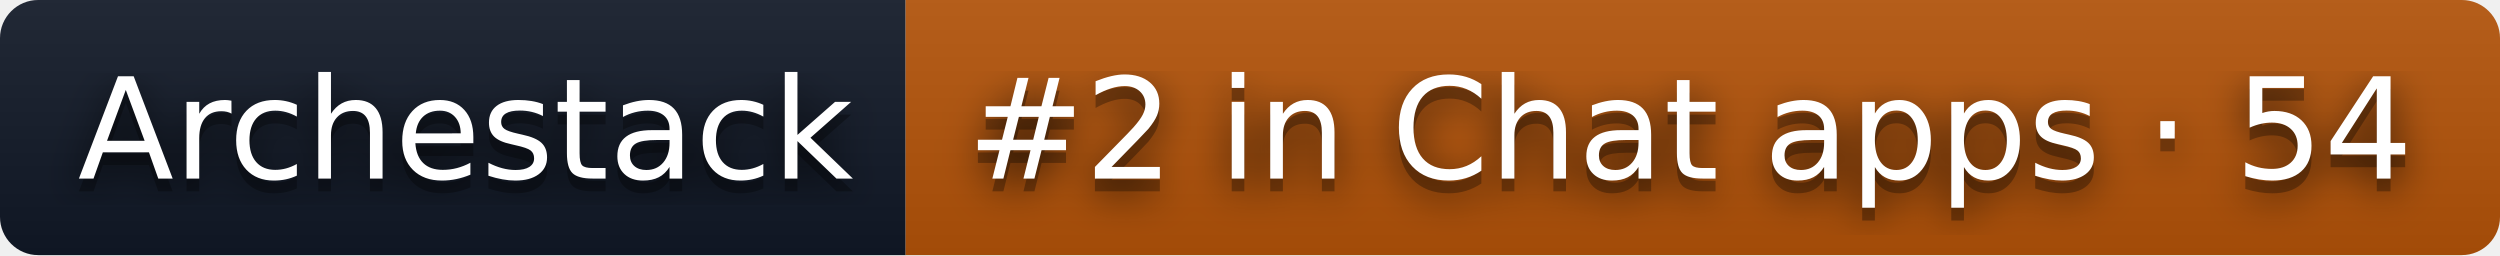
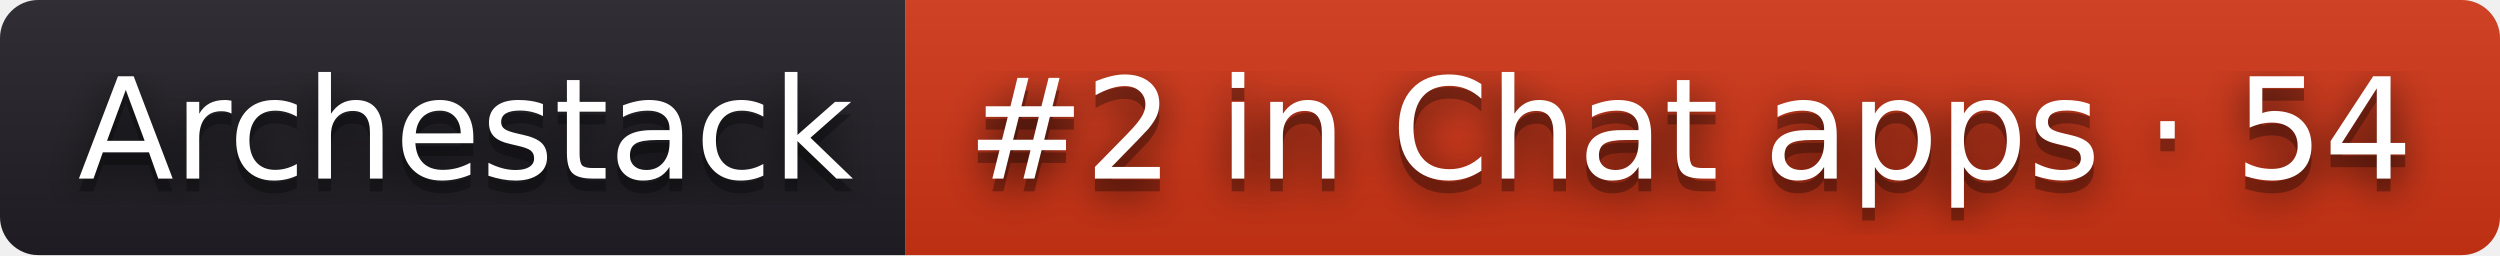
<svg xmlns="http://www.w3.org/2000/svg" width="196" height="20" role="img" aria-label="Archestack: #2 in Chat apps · 54">
  <filter id="blur">
    <feGaussianBlur stdDeviation="16" />
  </filter>
  <linearGradient id="s" x2="0" y2="100%">
    <stop offset="0" stop-color="#bbb" stop-opacity=".1" />
    <stop offset="1" stop-opacity=".1" />
  </linearGradient>
  <clipPath id="r">
    <rect width="196" height="20" rx="3" />
  </clipPath>
  <g clip-path="url(#r)">
-     <rect width="71" height="20" fill="#111827" />
-     <rect x="71" width="125" height="20" fill="#b45309" />
+     <rect width="71" height="20" fill="#211f26" />
+     <rect x="71" width="125" height="20" fill="#d13415" />
    <rect width="196" height="20" fill="url(#s)" />
  </g>
  <g fill="#fff" text-anchor="middle" font-family="Verdana,Geneva,DejaVu Sans,sans-serif" text-rendering="geometricPrecision" font-size="110">
    <g transform="scale(.1)">
      <g aria-hidden="true" fill="#010101">
        <text x="365" y="150" fill-opacity=".8" filter="url(#blur)" textLength="610">Archestack</text>
        <text x="365" y="150" fill-opacity=".3" textLength="610">Archestack</text>
      </g>
      <text x="365" y="140" textLength="610">Archestack</text>
    </g>
    <g transform="scale(.1)">
      <g aria-hidden="true" fill="#010101">
        <text x="1325" y="150" fill-opacity=".8" filter="url(#blur)" textLength="1150">#2 in Chat apps · 54</text>
        <text x="1325" y="150" fill-opacity=".3" textLength="1150">#2 in Chat apps · 54</text>
      </g>
      <text x="1325" y="140" textLength="1150">#2 in Chat apps · 54</text>
    </g>
  </g>
</svg>
